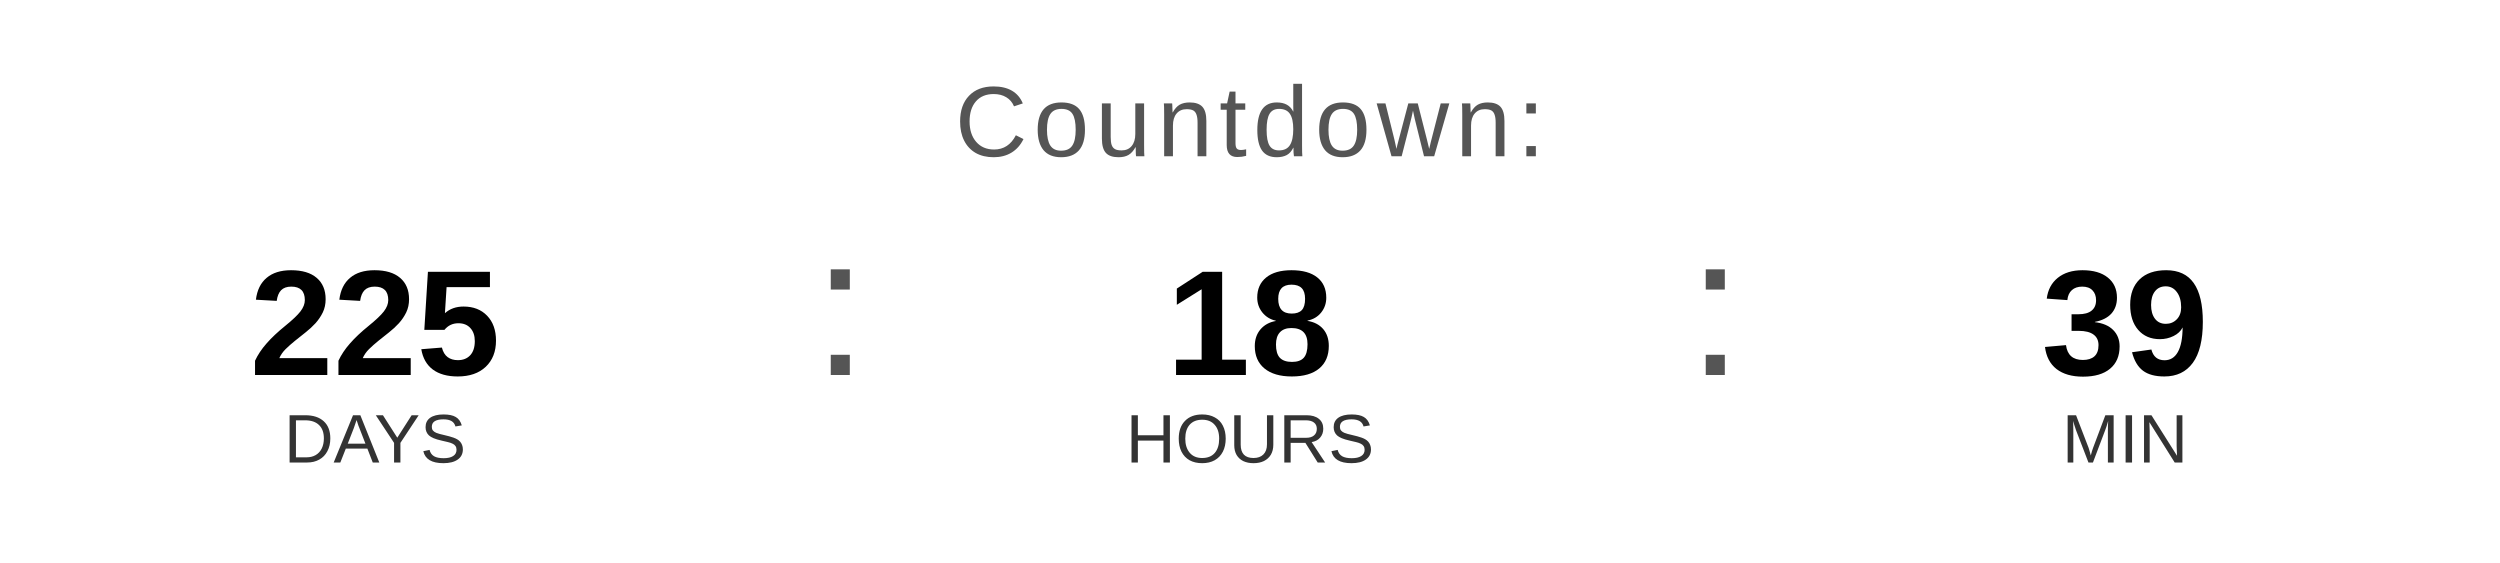
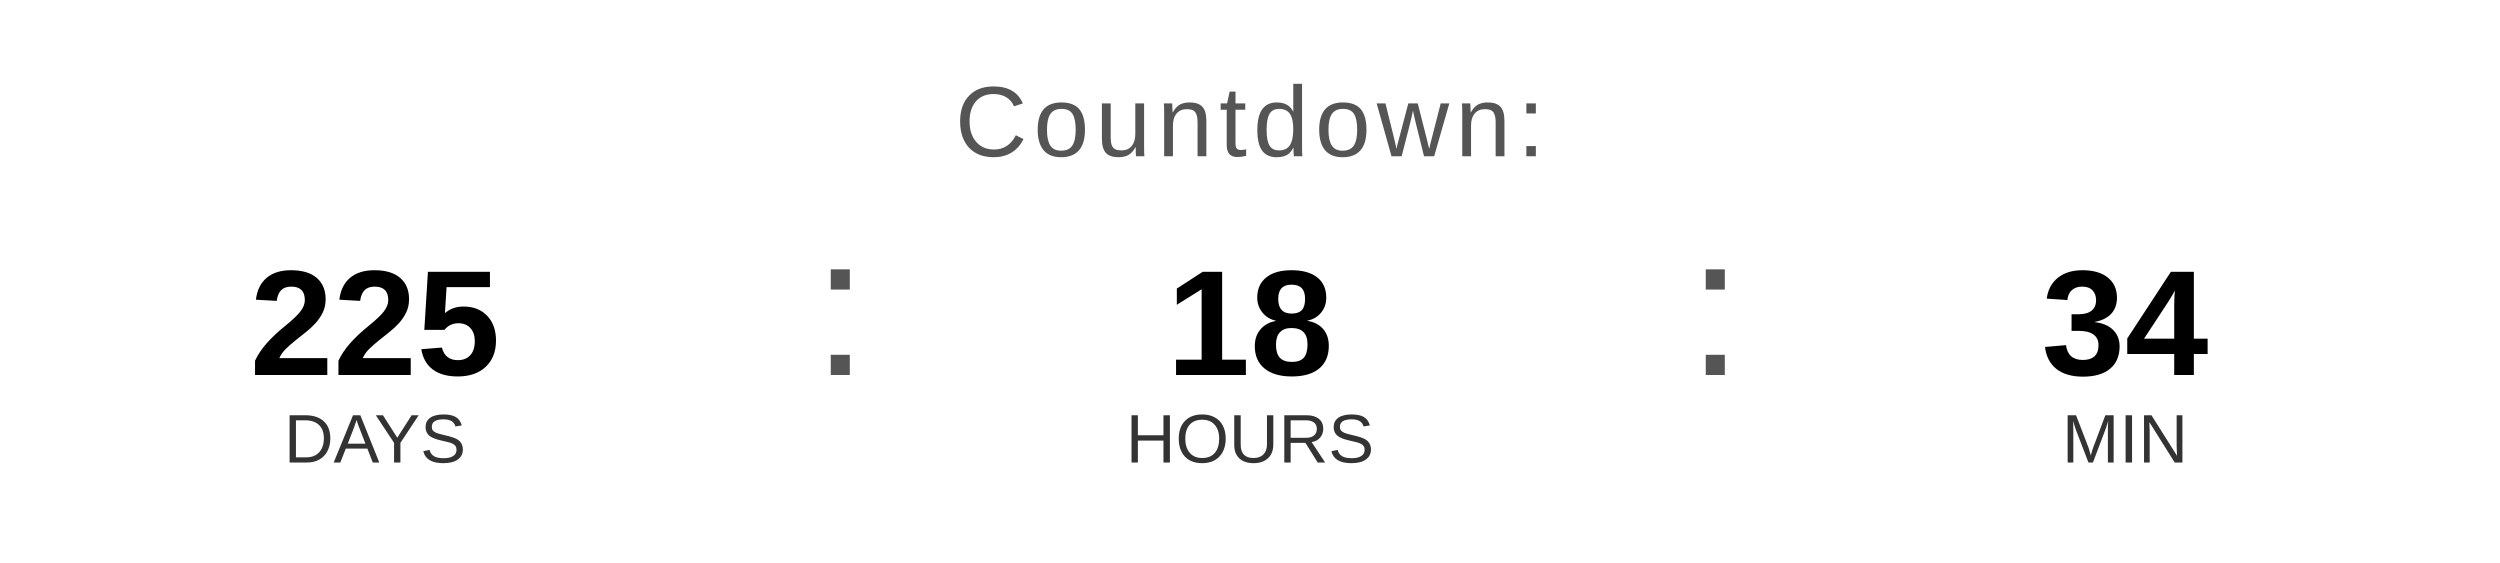
<svg xmlns="http://www.w3.org/2000/svg" width="400" height="90" viewBox="0 0 400 90">
  <text x="200" y="25" font-family="Arial, Helvetica, sans-serif" font-size="16" fill="#555555" text-anchor="middle" letter-spacing="1">
    Countdown:
  </text>
  <text x="60" y="60" font-family="Arial, Helvetica, sans-serif" font-size="24" font-weight="bold" fill="#000000" text-anchor="middle">225</text>
  <text x="60" y="74" font-family="Arial, Helvetica, sans-serif" font-size="11" fill="#333333" text-anchor="middle">DAYS</text>
  <text x="130" y="60" font-family="Arial, sans-serif" font-size="32" fill="#555555">:</text>
  <text x="200" y="60" font-family="Arial, Helvetica, sans-serif" font-size="24" font-weight="bold" fill="#000000" text-anchor="middle">18</text>
  <text x="200" y="74" font-family="Arial, Helvetica, sans-serif" font-size="11" fill="#333333" text-anchor="middle">HOURS</text>
  <text x="270" y="60" font-family="Arial, sans-serif" font-size="32" fill="#555555">:</text>
-   <text x="340" y="60" font-family="Arial, Helvetica, sans-serif" font-size="24" font-weight="bold" fill="#000000" text-anchor="middle">39</text>
+   <text x="340" y="60" font-family="Arial, Helvetica, sans-serif" font-size="24" font-weight="bold" fill="#000000" text-anchor="middle">34</text>
  <text x="340" y="74" font-family="Arial, Helvetica, sans-serif" font-size="11" fill="#333333" text-anchor="middle">MIN</text>
</svg>
